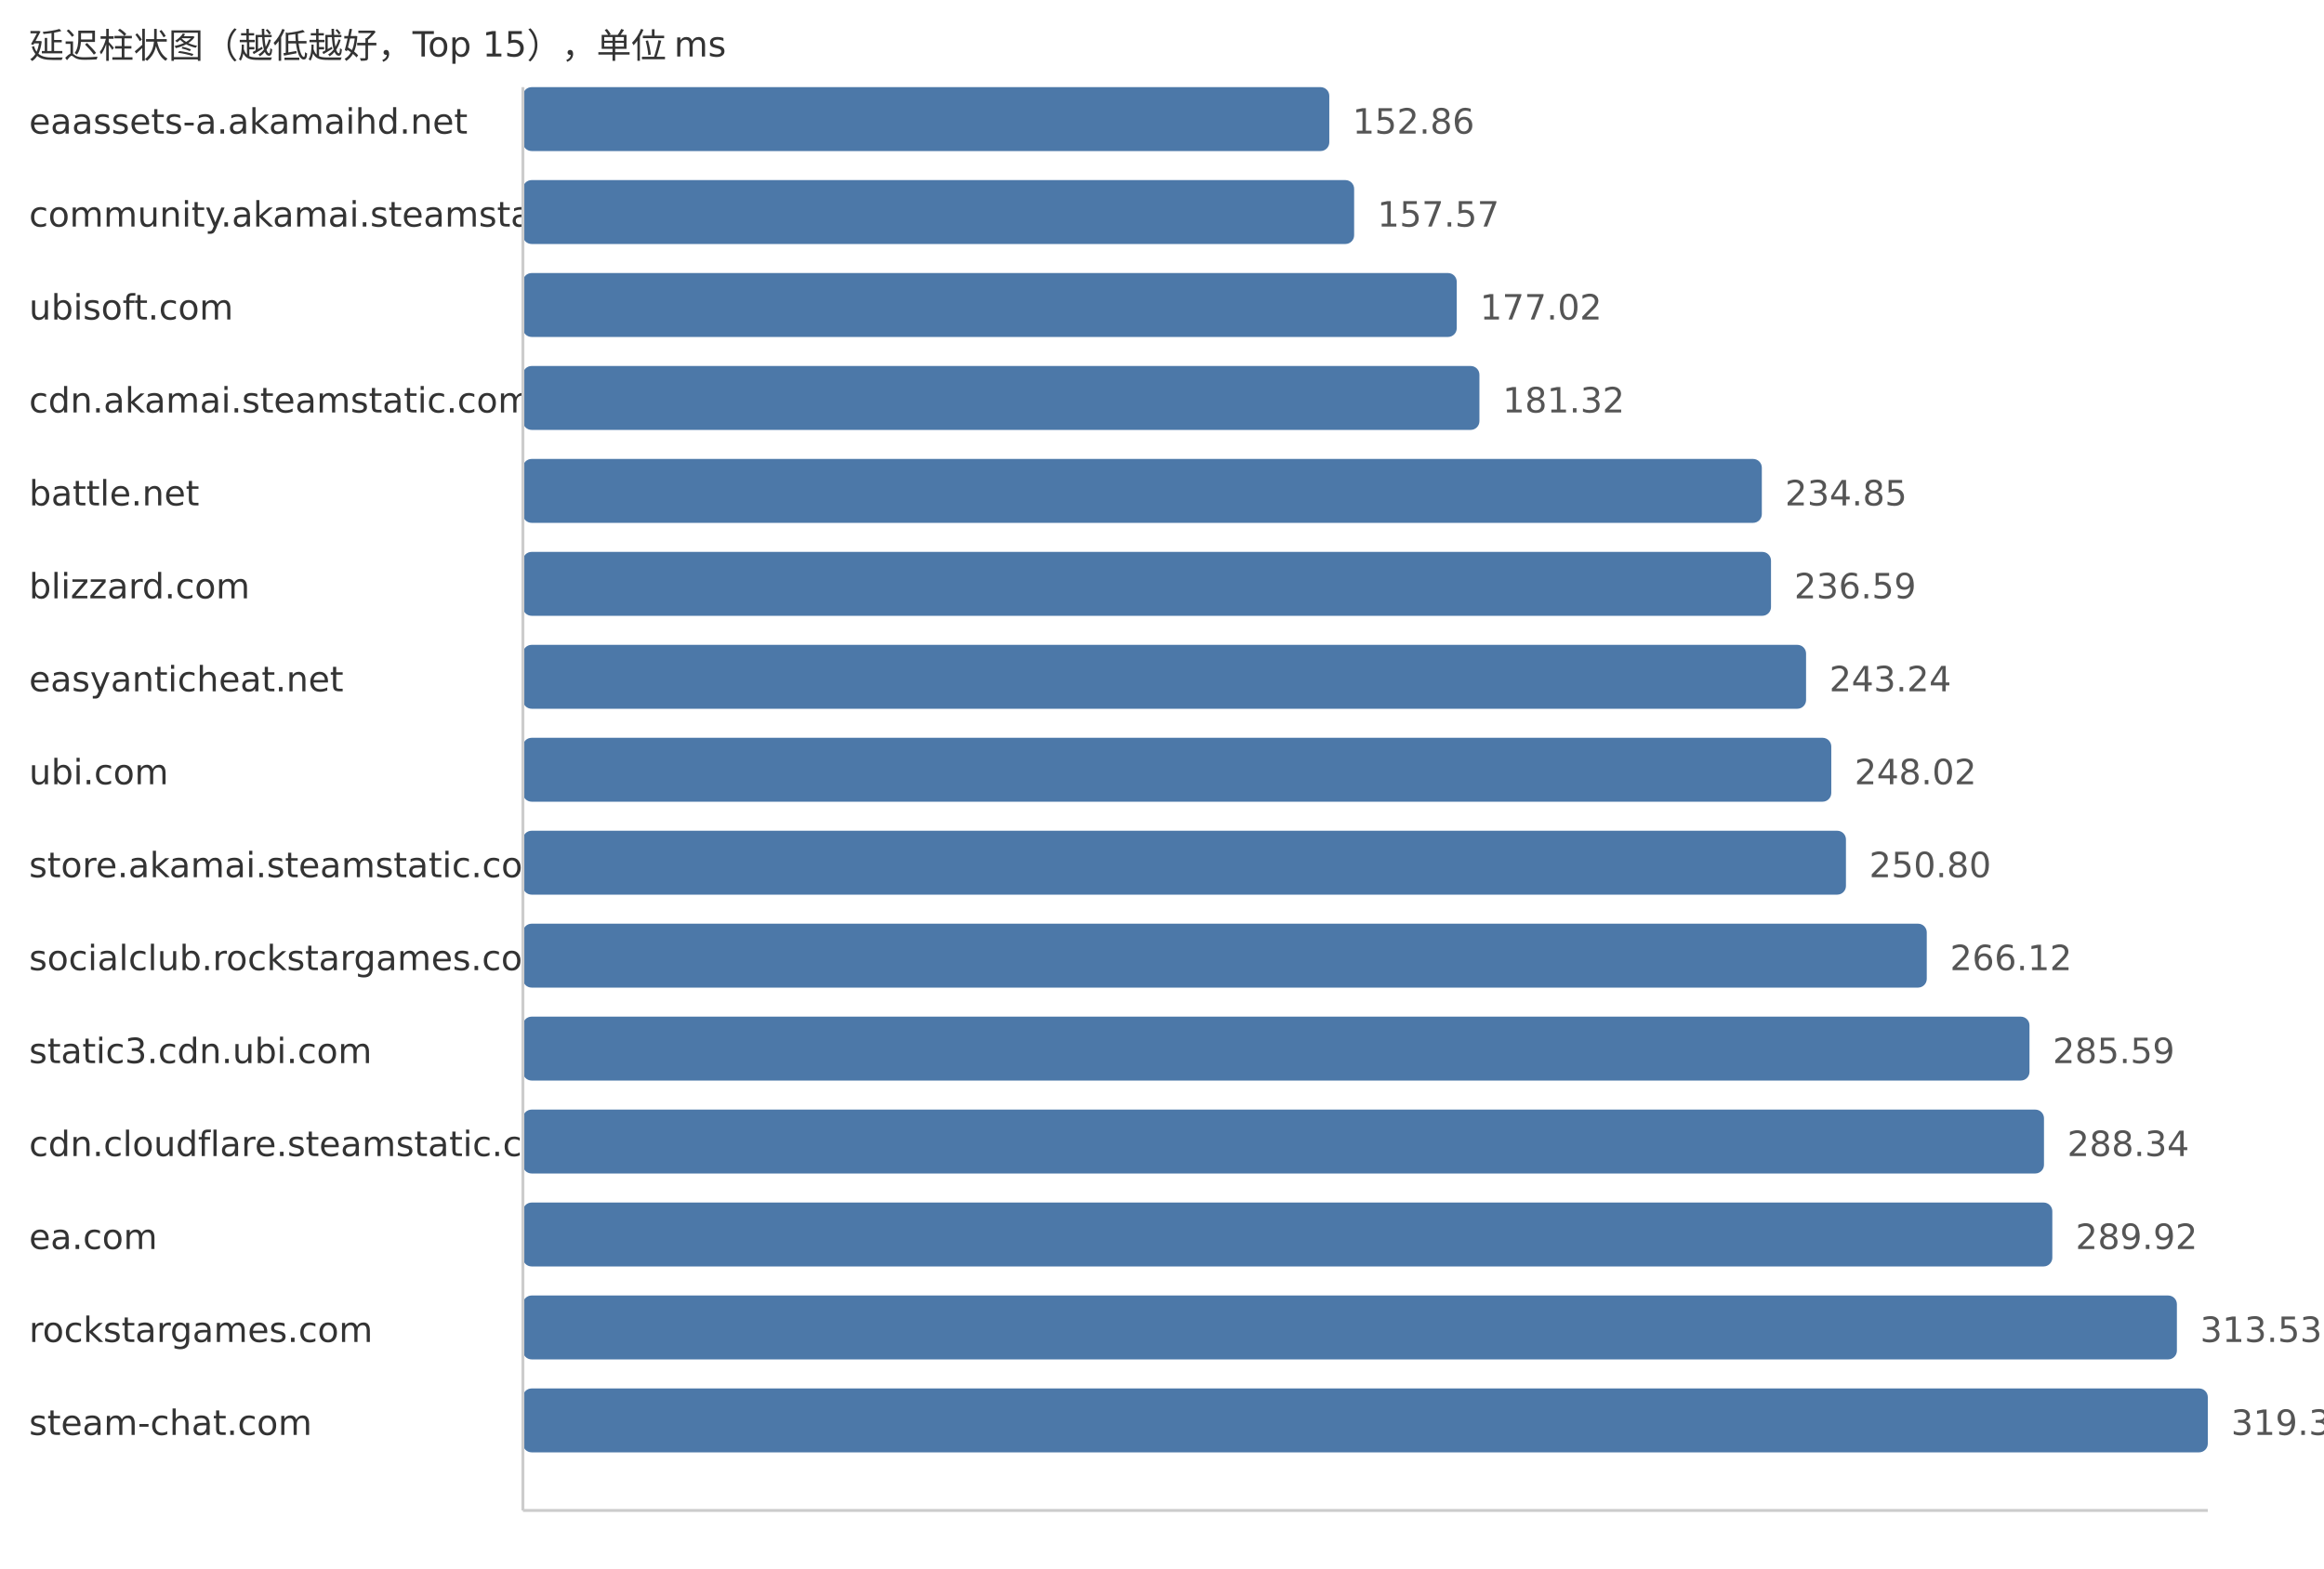
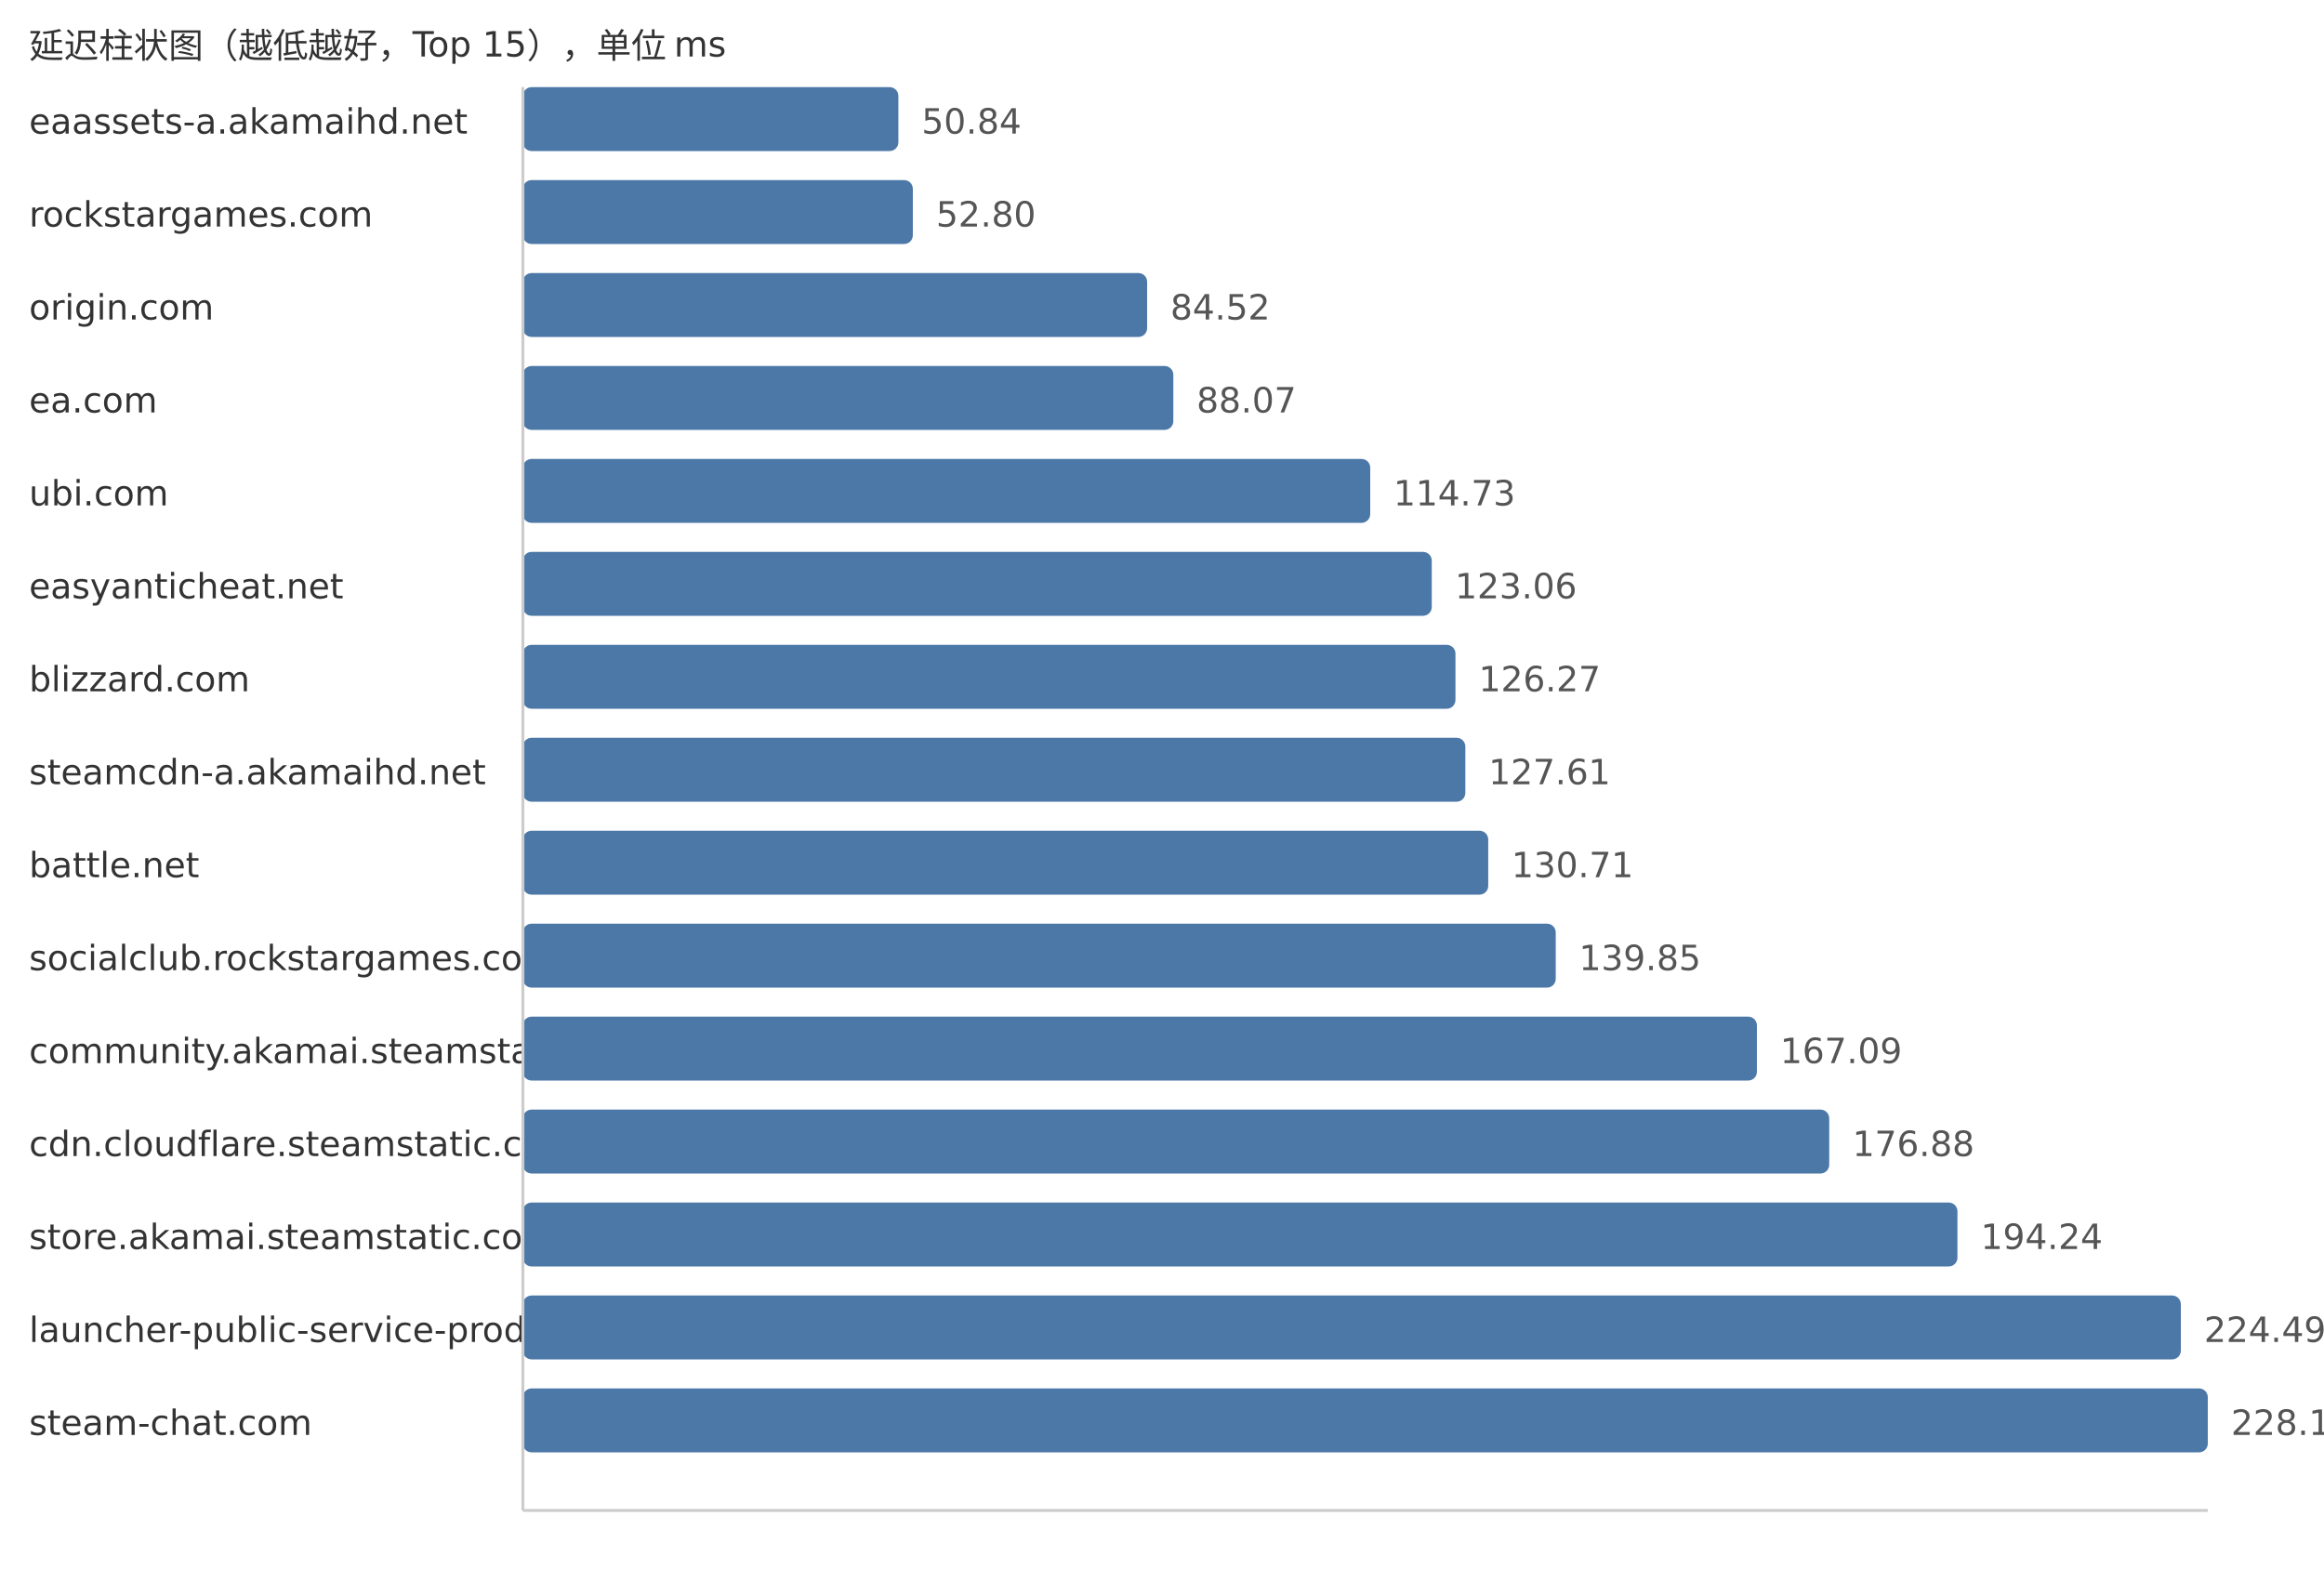
<svg xmlns="http://www.w3.org/2000/svg" width="800" height="540">
  <style> .label{font-family:DejaVu Sans,Verdana,Geneva,sans-serif;font-size:12px;fill:#333} .value{font-family:DejaVu Sans,Verdana,Geneva,sans-serif;font-size:12px;fill:#555} </style>
  <text x="10" y="20" class="label">延迟柱状图（越低越好，Top 15），单位 ms</text>
  <text x="10" y="46" class="label">eaassets-a.akamaihd.net</text>
-   <rect x="180" y="30" width="277.59" height="22" fill="#4c78a8" rx="3" />
-   <text x="465.59" y="46" class="value">152.86</text>
-   <text x="10" y="78" class="label">community.akamai.steamstatic.com</text>
-   <rect x="180" y="62" width="286.14" height="22" fill="#4c78a8" rx="3" />
-   <text x="474.14" y="78" class="value">157.57</text>
-   <text x="10" y="110" class="label">ubisoft.com</text>
-   <rect x="180" y="94" width="321.46" height="22" fill="#4c78a8" rx="3" />
-   <text x="509.46" y="110" class="value">177.02</text>
-   <text x="10" y="142" class="label">cdn.akamai.steamstatic.com</text>
-   <rect x="180" y="126" width="329.27" height="22" fill="#4c78a8" rx="3" />
-   <text x="517.27" y="142" class="value">181.32</text>
-   <text x="10" y="174" class="label">battle.net</text>
-   <rect x="180" y="158" width="426.48" height="22" fill="#4c78a8" rx="3" />
-   <text x="614.48" y="174" class="value">234.85</text>
-   <text x="10" y="206" class="label">blizzard.com</text>
-   <rect x="180" y="190" width="429.64" height="22" fill="#4c78a8" rx="3" />
-   <text x="617.64" y="206" class="value">236.59</text>
-   <text x="10" y="238" class="label">easyanticheat.net</text>
-   <rect x="180" y="222" width="441.71" height="22" fill="#4c78a8" rx="3" />
-   <text x="629.71" y="238" class="value">243.24</text>
-   <text x="10" y="270" class="label">ubi.com</text>
-   <rect x="180" y="254" width="450.39" height="22" fill="#4c78a8" rx="3" />
-   <text x="638.39" y="270" class="value">248.02</text>
-   <text x="10" y="302" class="label">store.akamai.steamstatic.com</text>
-   <rect x="180" y="286" width="455.44" height="22" fill="#4c78a8" rx="3" />
-   <text x="643.44" y="302" class="value">250.80</text>
+   <rect x="180" y="30" width="129.25" height="22" fill="#4c78a8" rx="3" />
+   <text x="317.25" y="46" class="value">50.84</text>
+   <text x="10" y="78" class="label">rockstargames.com</text>
+   <rect x="180" y="62" width="134.23" height="22" fill="#4c78a8" rx="3" />
+   <text x="322.23" y="78" class="value">52.80</text>
+   <text x="10" y="110" class="label">origin.com</text>
+   <rect x="180" y="94" width="214.88" height="22" fill="#4c78a8" rx="3" />
+   <text x="402.88" y="110" class="value">84.52</text>
+   <text x="10" y="142" class="label">ea.com</text>
+   <rect x="180" y="126" width="223.9" height="22" fill="#4c78a8" rx="3" />
+   <text x="411.9" y="142" class="value">88.07</text>
+   <text x="10" y="174" class="label">ubi.com</text>
+   <rect x="180" y="158" width="291.68" height="22" fill="#4c78a8" rx="3" />
+   <text x="479.68" y="174" class="value">114.73</text>
+   <text x="10" y="206" class="label">easyanticheat.net</text>
+   <rect x="180" y="190" width="312.86" height="22" fill="#4c78a8" rx="3" />
+   <text x="500.86" y="206" class="value">123.06</text>
+   <text x="10" y="238" class="label">blizzard.com</text>
+   <rect x="180" y="222" width="321.02" height="22" fill="#4c78a8" rx="3" />
+   <text x="509.02" y="238" class="value">126.27</text>
+   <text x="10" y="270" class="label">steamcdn-a.akamaihd.net</text>
+   <rect x="180" y="254" width="324.42" height="22" fill="#4c78a8" rx="3" />
+   <text x="512.42" y="270" class="value">127.61</text>
+   <text x="10" y="302" class="label">battle.net</text>
+   <rect x="180" y="286" width="332.3" height="22" fill="#4c78a8" rx="3" />
+   <text x="520.3" y="302" class="value">130.71</text>
  <text x="10" y="334" class="label">socialclub.rockstargames.com</text>
-   <rect x="180" y="318" width="483.26" height="22" fill="#4c78a8" rx="3" />
-   <text x="671.26" y="334" class="value">266.12</text>
-   <text x="10" y="366" class="label">static3.cdn.ubi.com</text>
-   <rect x="180" y="350" width="518.62" height="22" fill="#4c78a8" rx="3" />
-   <text x="706.62" y="366" class="value">285.59</text>
+   <rect x="180" y="318" width="355.54" height="22" fill="#4c78a8" rx="3" />
+   <text x="543.54" y="334" class="value">139.85</text>
+   <text x="10" y="366" class="label">community.akamai.steamstatic.com</text>
+   <rect x="180" y="350" width="424.79" height="22" fill="#4c78a8" rx="3" />
+   <text x="612.79" y="366" class="value">167.09</text>
  <text x="10" y="398" class="label">cdn.cloudflare.steamstatic.com</text>
-   <rect x="180" y="382" width="523.61" height="22" fill="#4c78a8" rx="3" />
-   <text x="711.61" y="398" class="value">288.34</text>
-   <text x="10" y="430" class="label">ea.com</text>
-   <rect x="180" y="414" width="526.48" height="22" fill="#4c78a8" rx="3" />
-   <text x="714.48" y="430" class="value">289.92</text>
-   <text x="10" y="462" class="label">rockstargames.com</text>
-   <rect x="180" y="446" width="569.36" height="22" fill="#4c78a8" rx="3" />
-   <text x="757.36" y="462" class="value">313.53</text>
+   <rect x="180" y="382" width="449.68" height="22" fill="#4c78a8" rx="3" />
+   <text x="637.68" y="398" class="value">176.88</text>
+   <text x="10" y="430" class="label">store.akamai.steamstatic.com</text>
+   <rect x="180" y="414" width="493.82" height="22" fill="#4c78a8" rx="3" />
+   <text x="681.82" y="430" class="value">194.24</text>
+   <text x="10" y="462" class="label">launcher-public-service-prod06.ol.epicgames.com</text>
+   <rect x="180" y="446" width="570.72" height="22" fill="#4c78a8" rx="3" />
+   <text x="758.72" y="462" class="value">224.49</text>
  <text x="10" y="494" class="label">steam-chat.com</text>
  <rect x="180" y="478" width="580.0" height="22" fill="#4c78a8" rx="3" />
-   <text x="768.0" y="494" class="value">319.39</text>
+   <text x="768.0" y="494" class="value">228.14</text>
  <line x1="180" y1="30" x2="180" y2="520" stroke="#ccc" />
  <line x1="180" y1="520" x2="760" y2="520" stroke="#ccc" />
</svg>
